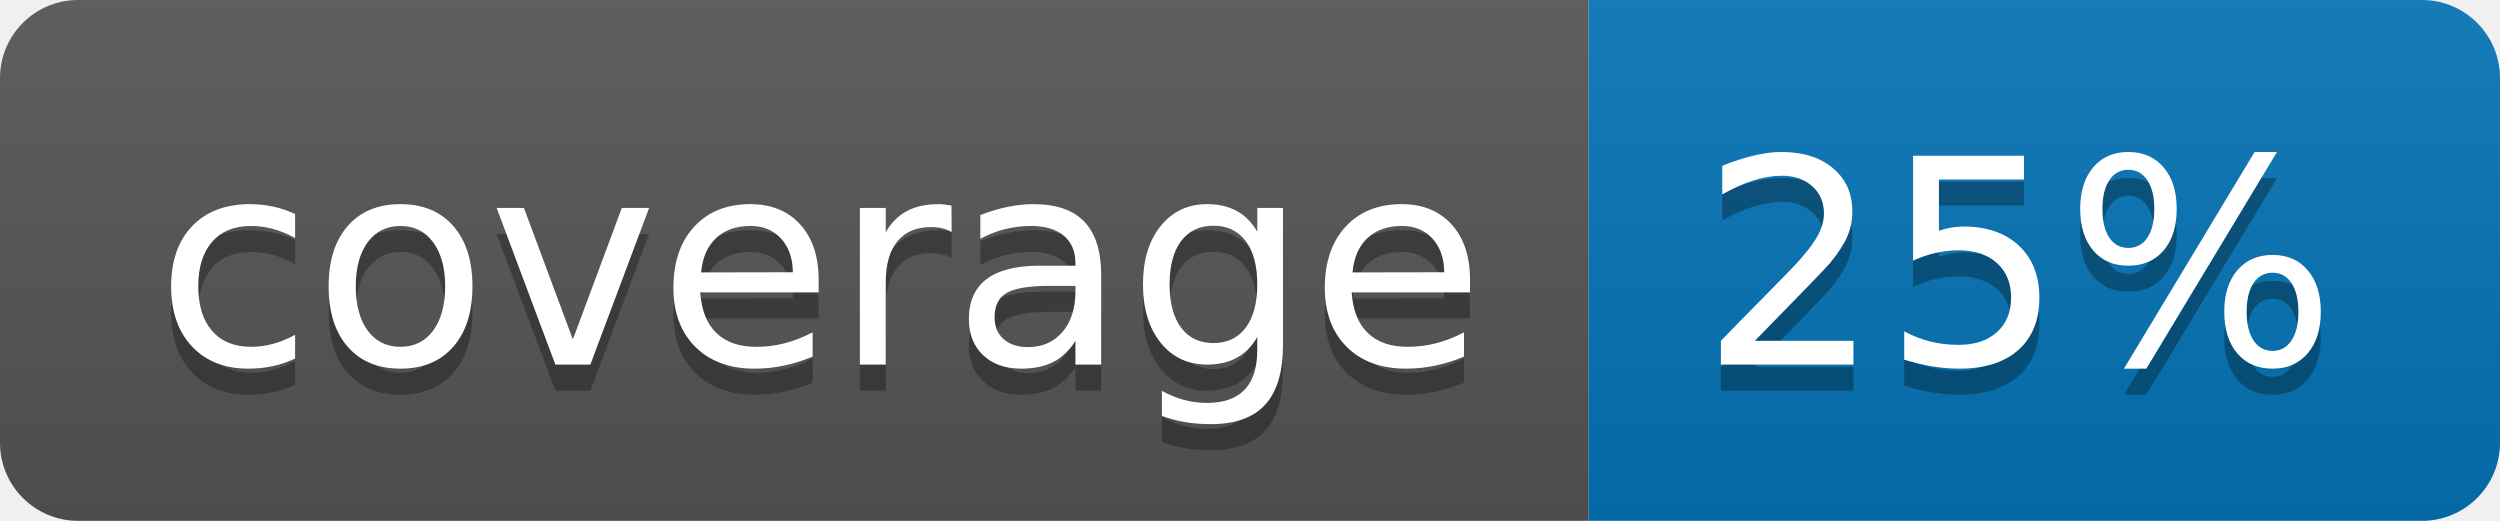
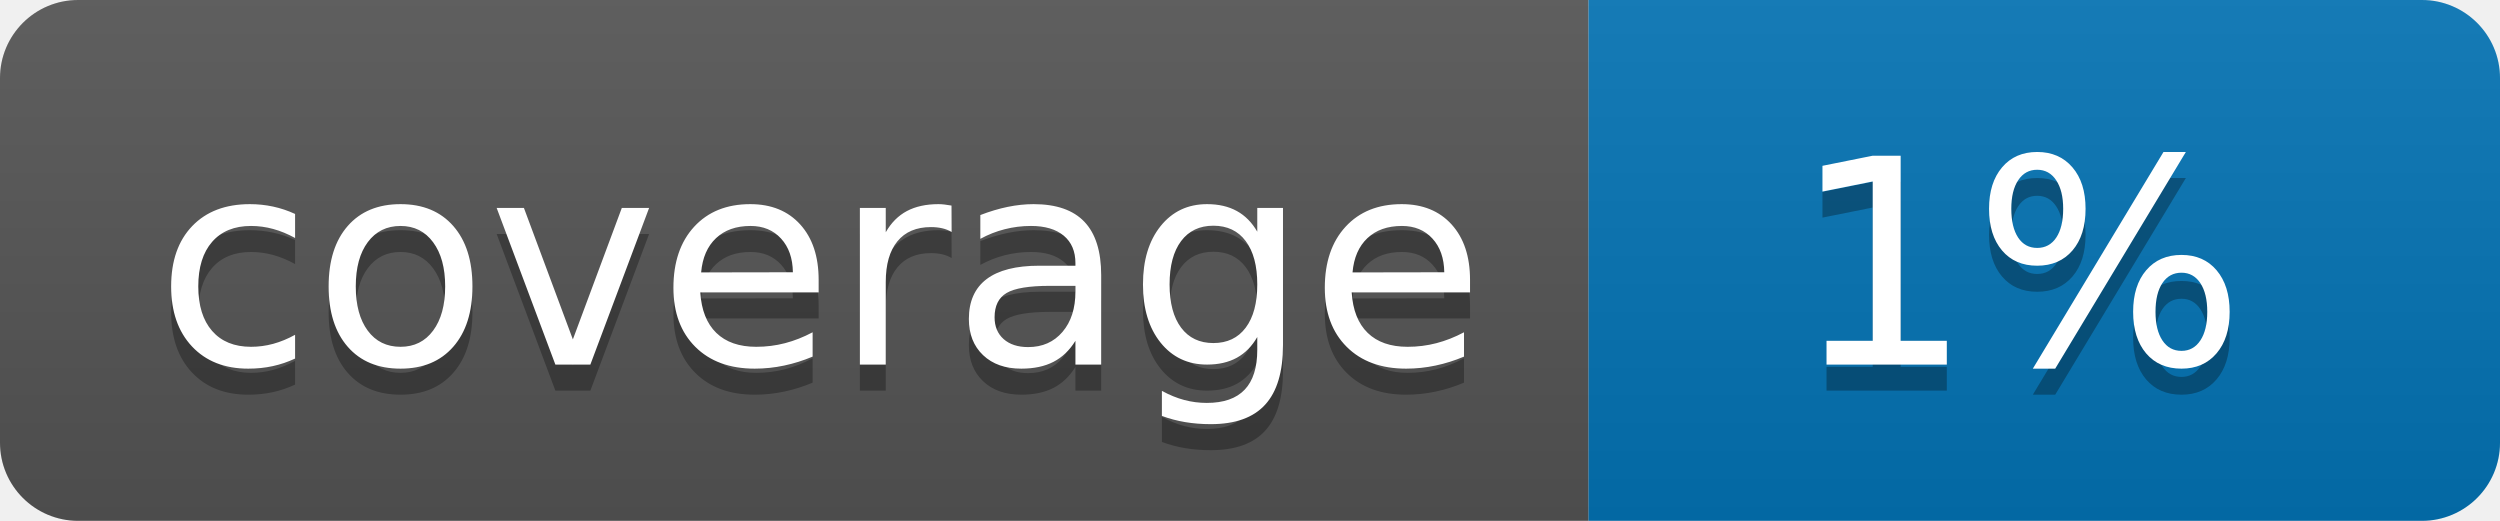
<svg xmlns="http://www.w3.org/2000/svg" width="96" height="20">
  <linearGradient id="b" x2="0" y2="100%">
    <stop offset="0" stop-color="#bbb" stop-opacity=".1" />
    <stop offset="1" stop-opacity=".1" />
  </linearGradient>
  <clipPath id="a">
    <rect width="96" height="20" rx="3" fill="#fff" />
  </clipPath>
  <g clip-path="url(#a)">
    <path fill="#555" d="M0 0h61v20H0z" />
    <path fill="#0374B5" d="M61 0h35v20H61z" />
    <path fill="url(#b)" d="M0 0h96v20H0z" />
  </g>
  <g fill="#fff" text-anchor="middle" font-family="DejaVu Sans,Verdana,Geneva,sans-serif" font-size="110">
    <text x="315" y="150" fill="#010101" fill-opacity=".3" transform="scale(.1)" textLength="510">coverage</text>
    <text x="315" y="140" transform="scale(.1)" textLength="510">coverage</text>
-     <text x="775" y="150" fill="#010101" fill-opacity=".3" transform="scale(.1)" textLength="250">25%</text>
-     <text x="775" y="140" transform="scale(.1)" textLength="250">25%</text>
+     <text x="775" y="150" fill="#010101" fill-opacity=".3" transform="scale(.1)" textLength="250">1%</text>
+     <text x="775" y="140" transform="scale(.1)" textLength="250">1%</text>
  </g>
</svg>
